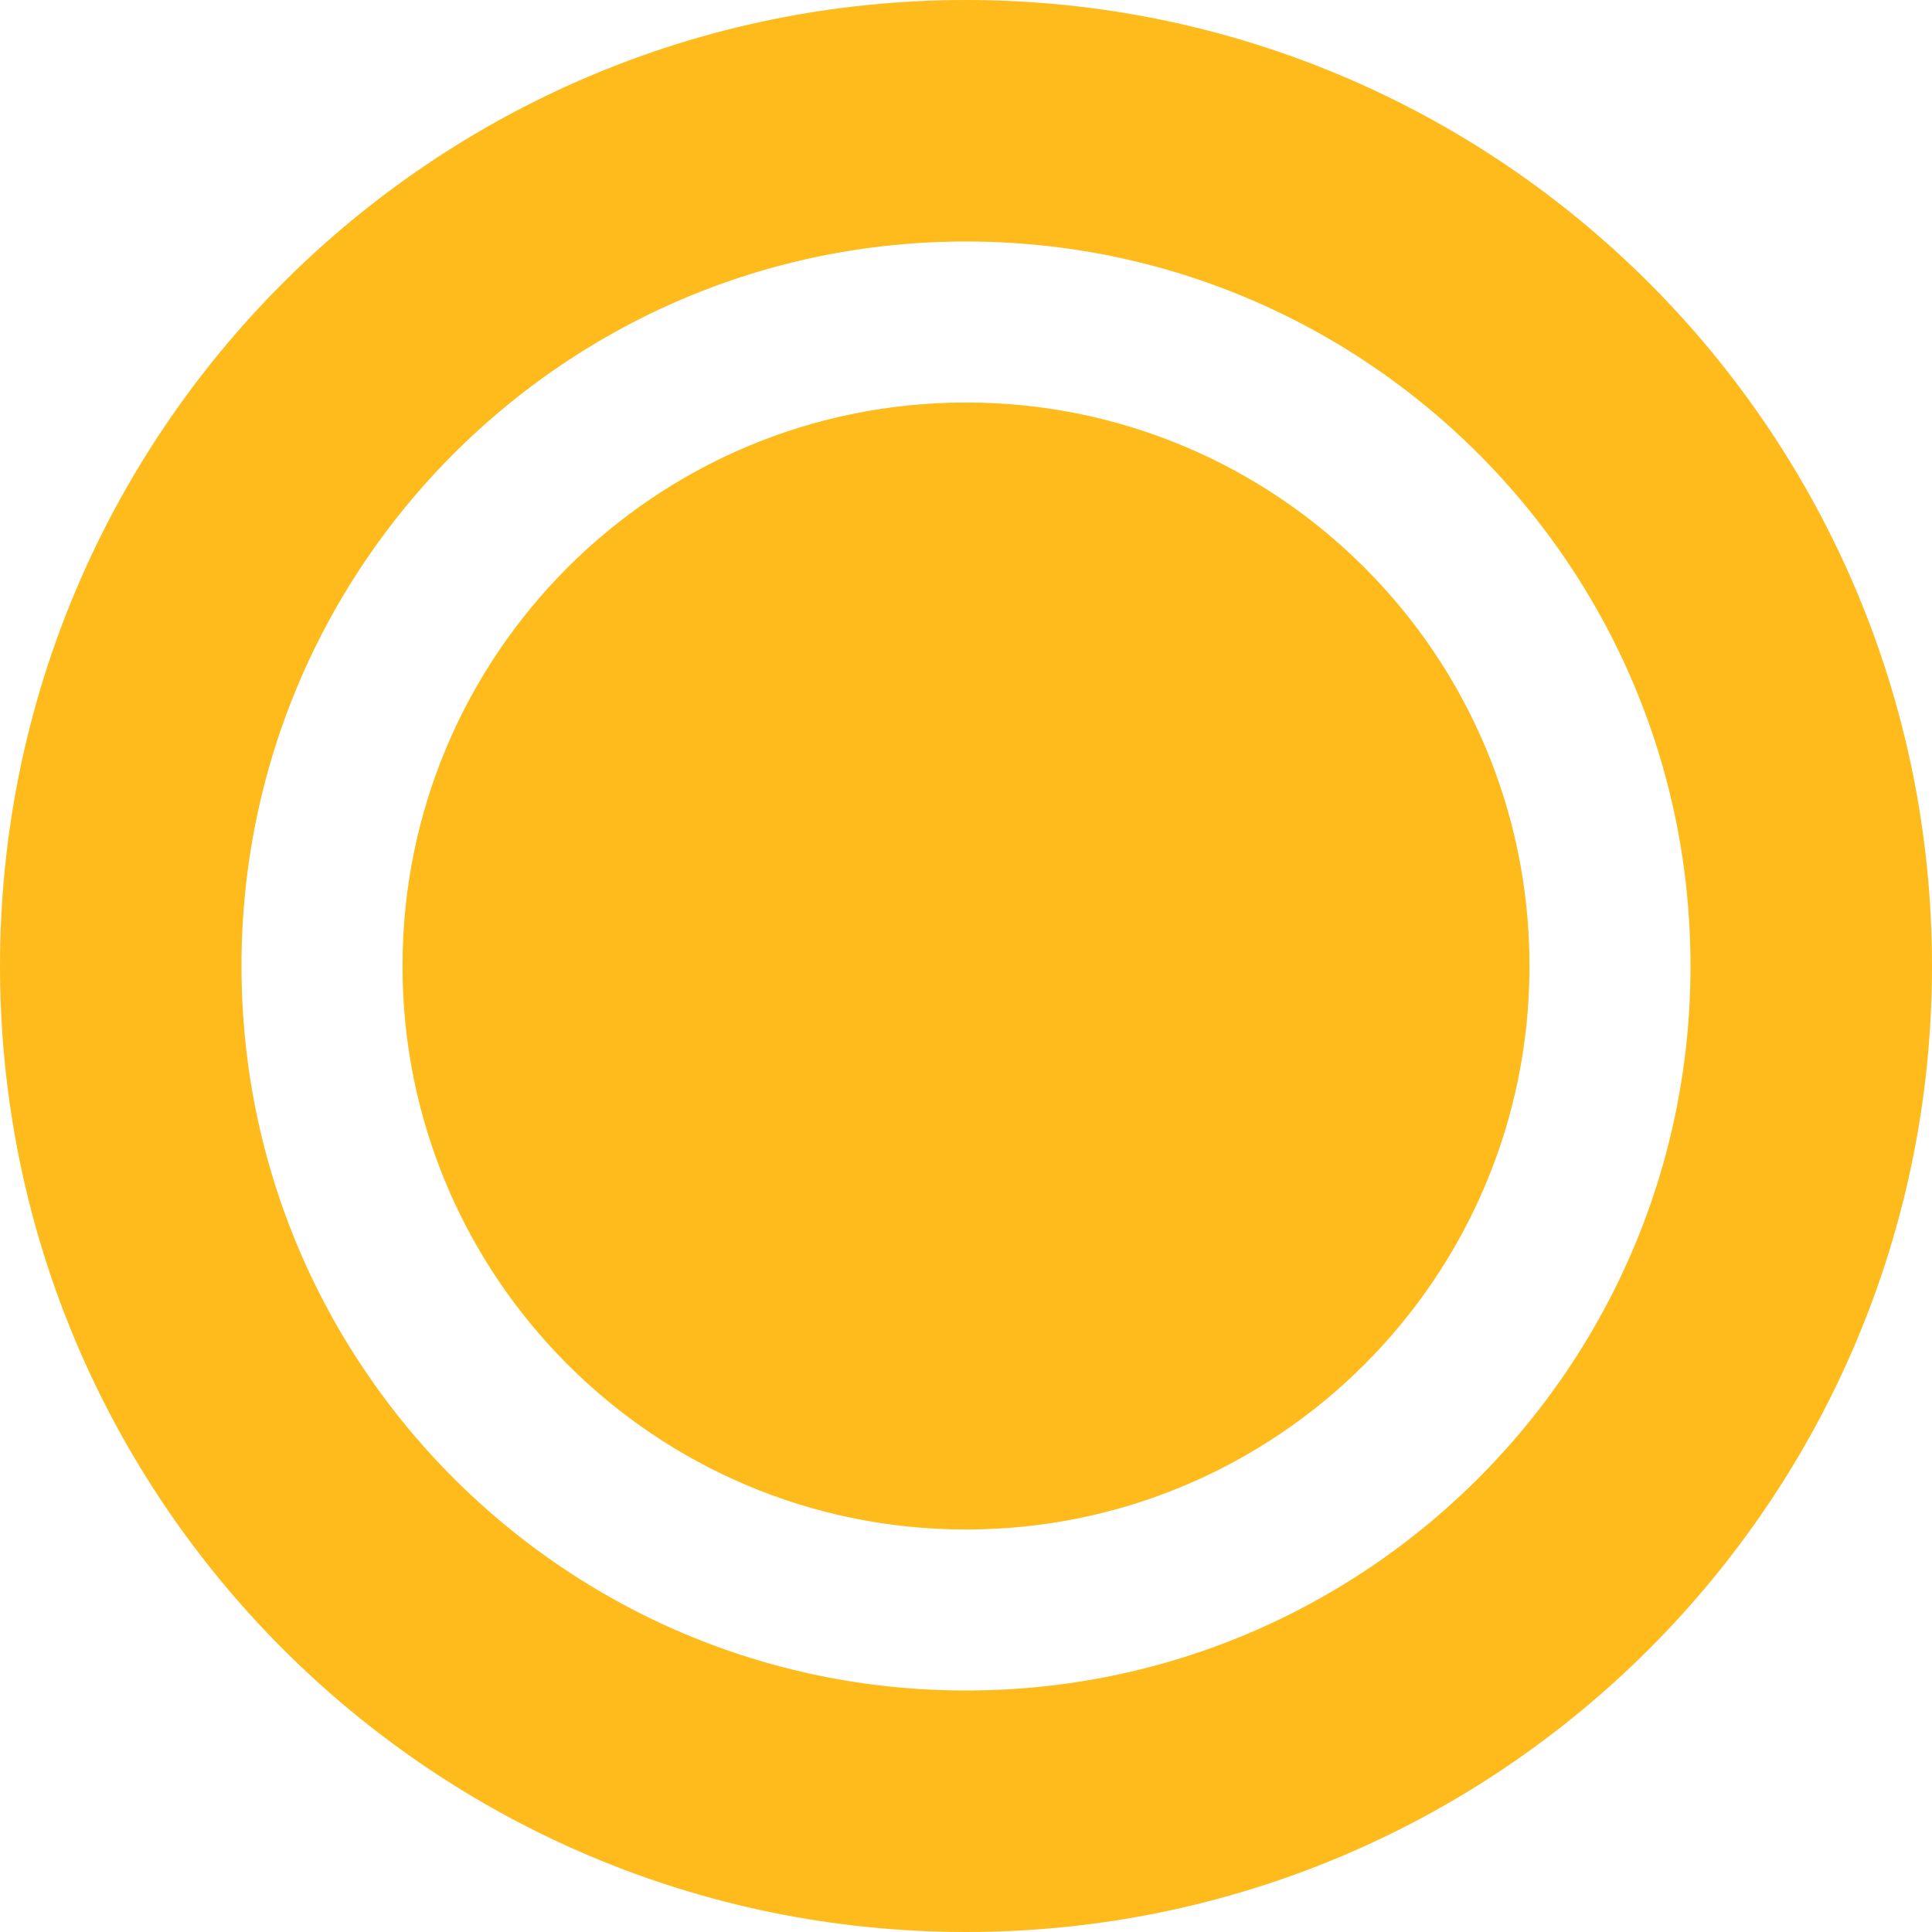
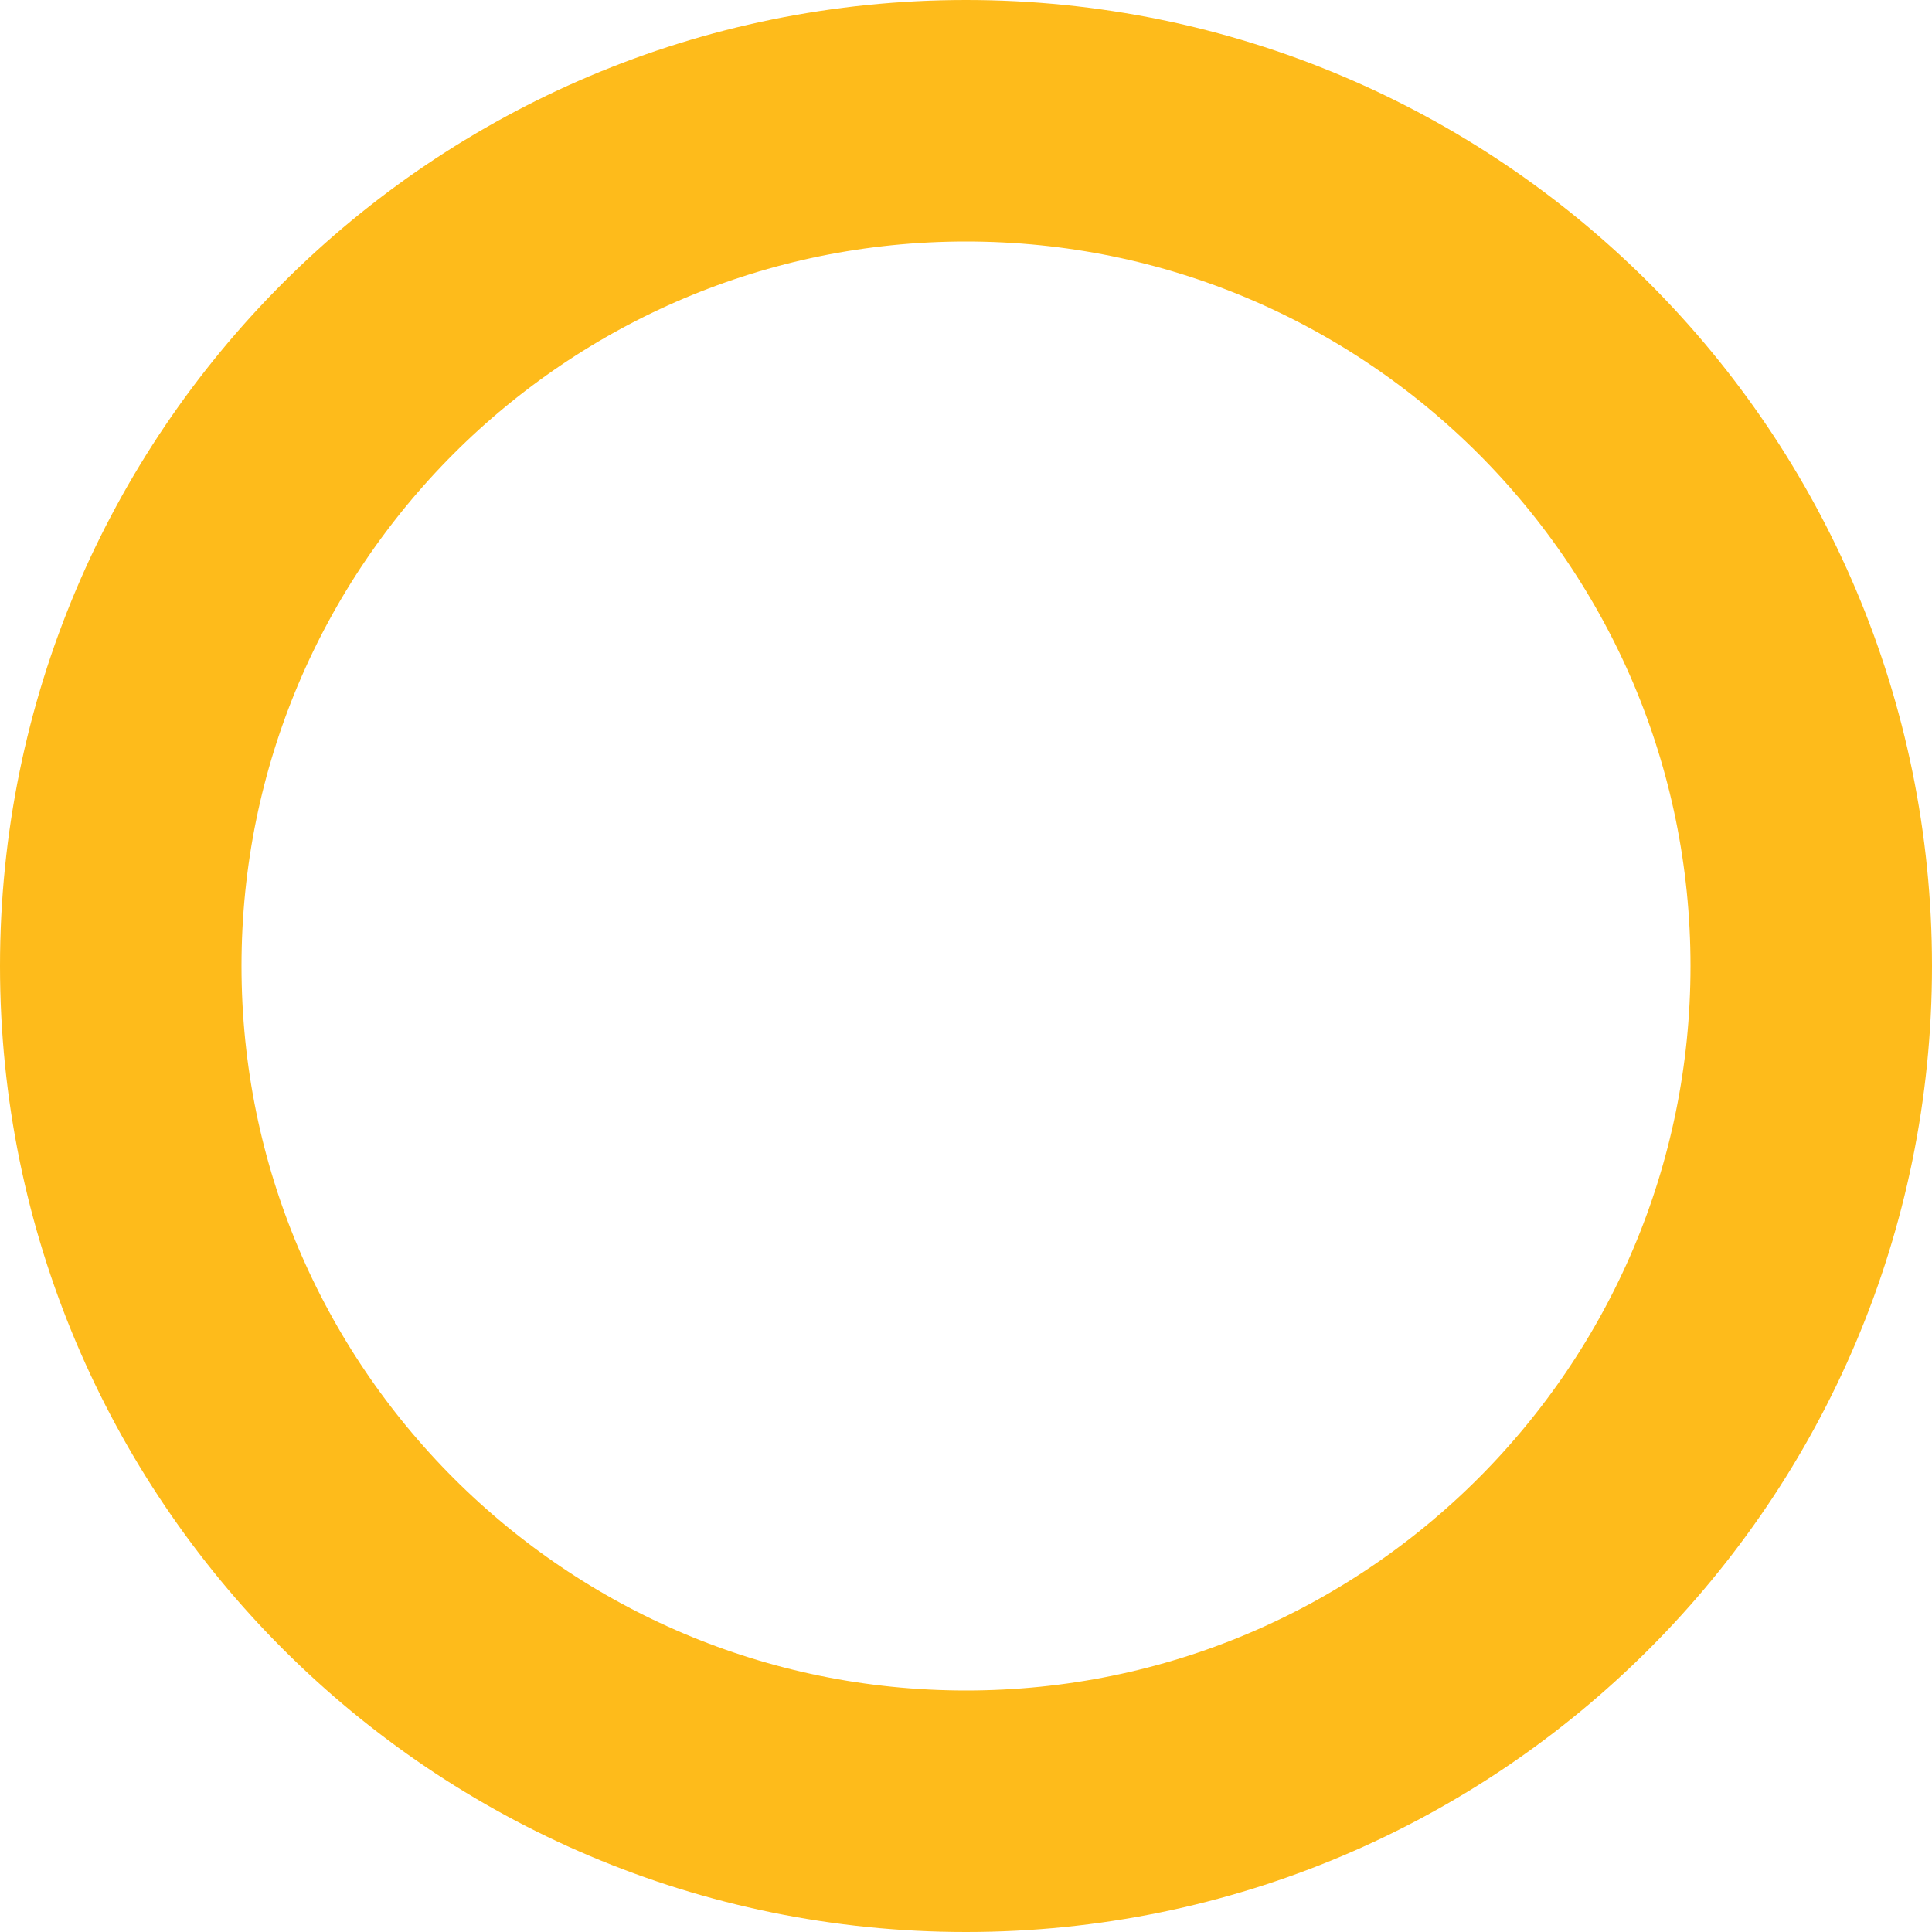
<svg xmlns="http://www.w3.org/2000/svg" width="24" height="24" viewBox="0 0 24 24" fill="none">
  <circle cx="12" cy="12" r="10.5" stroke="#FEBB1B" stroke-width="3" />
-   <circle cx="12" cy="12" r="7" fill="#FEBB1B" />
</svg>
